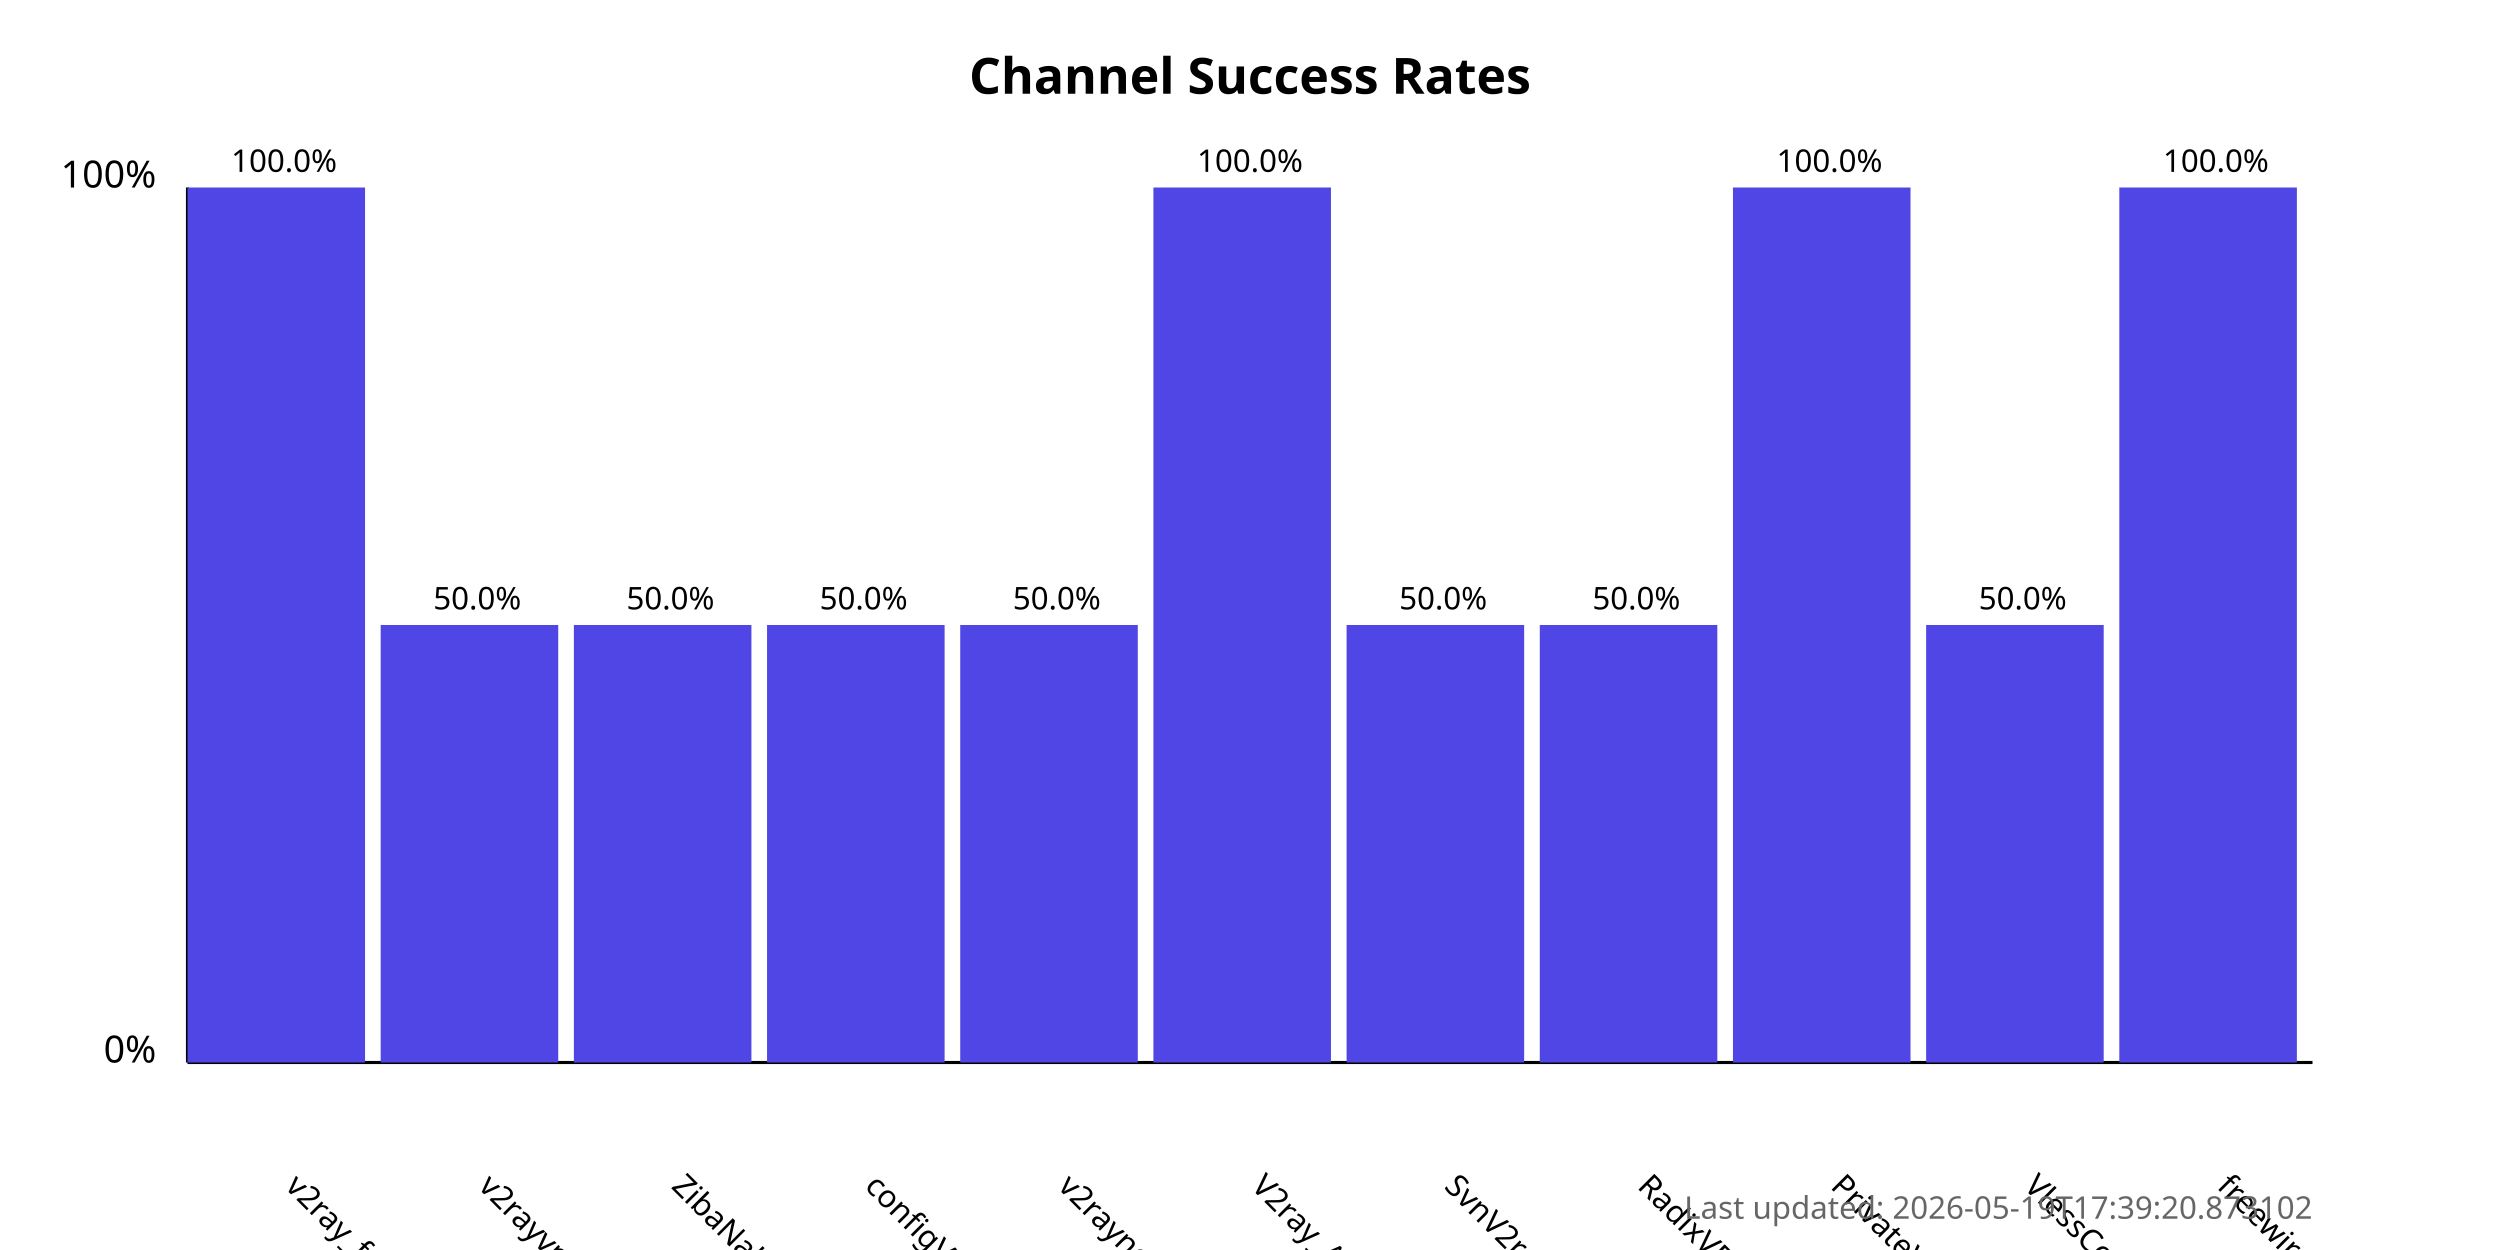
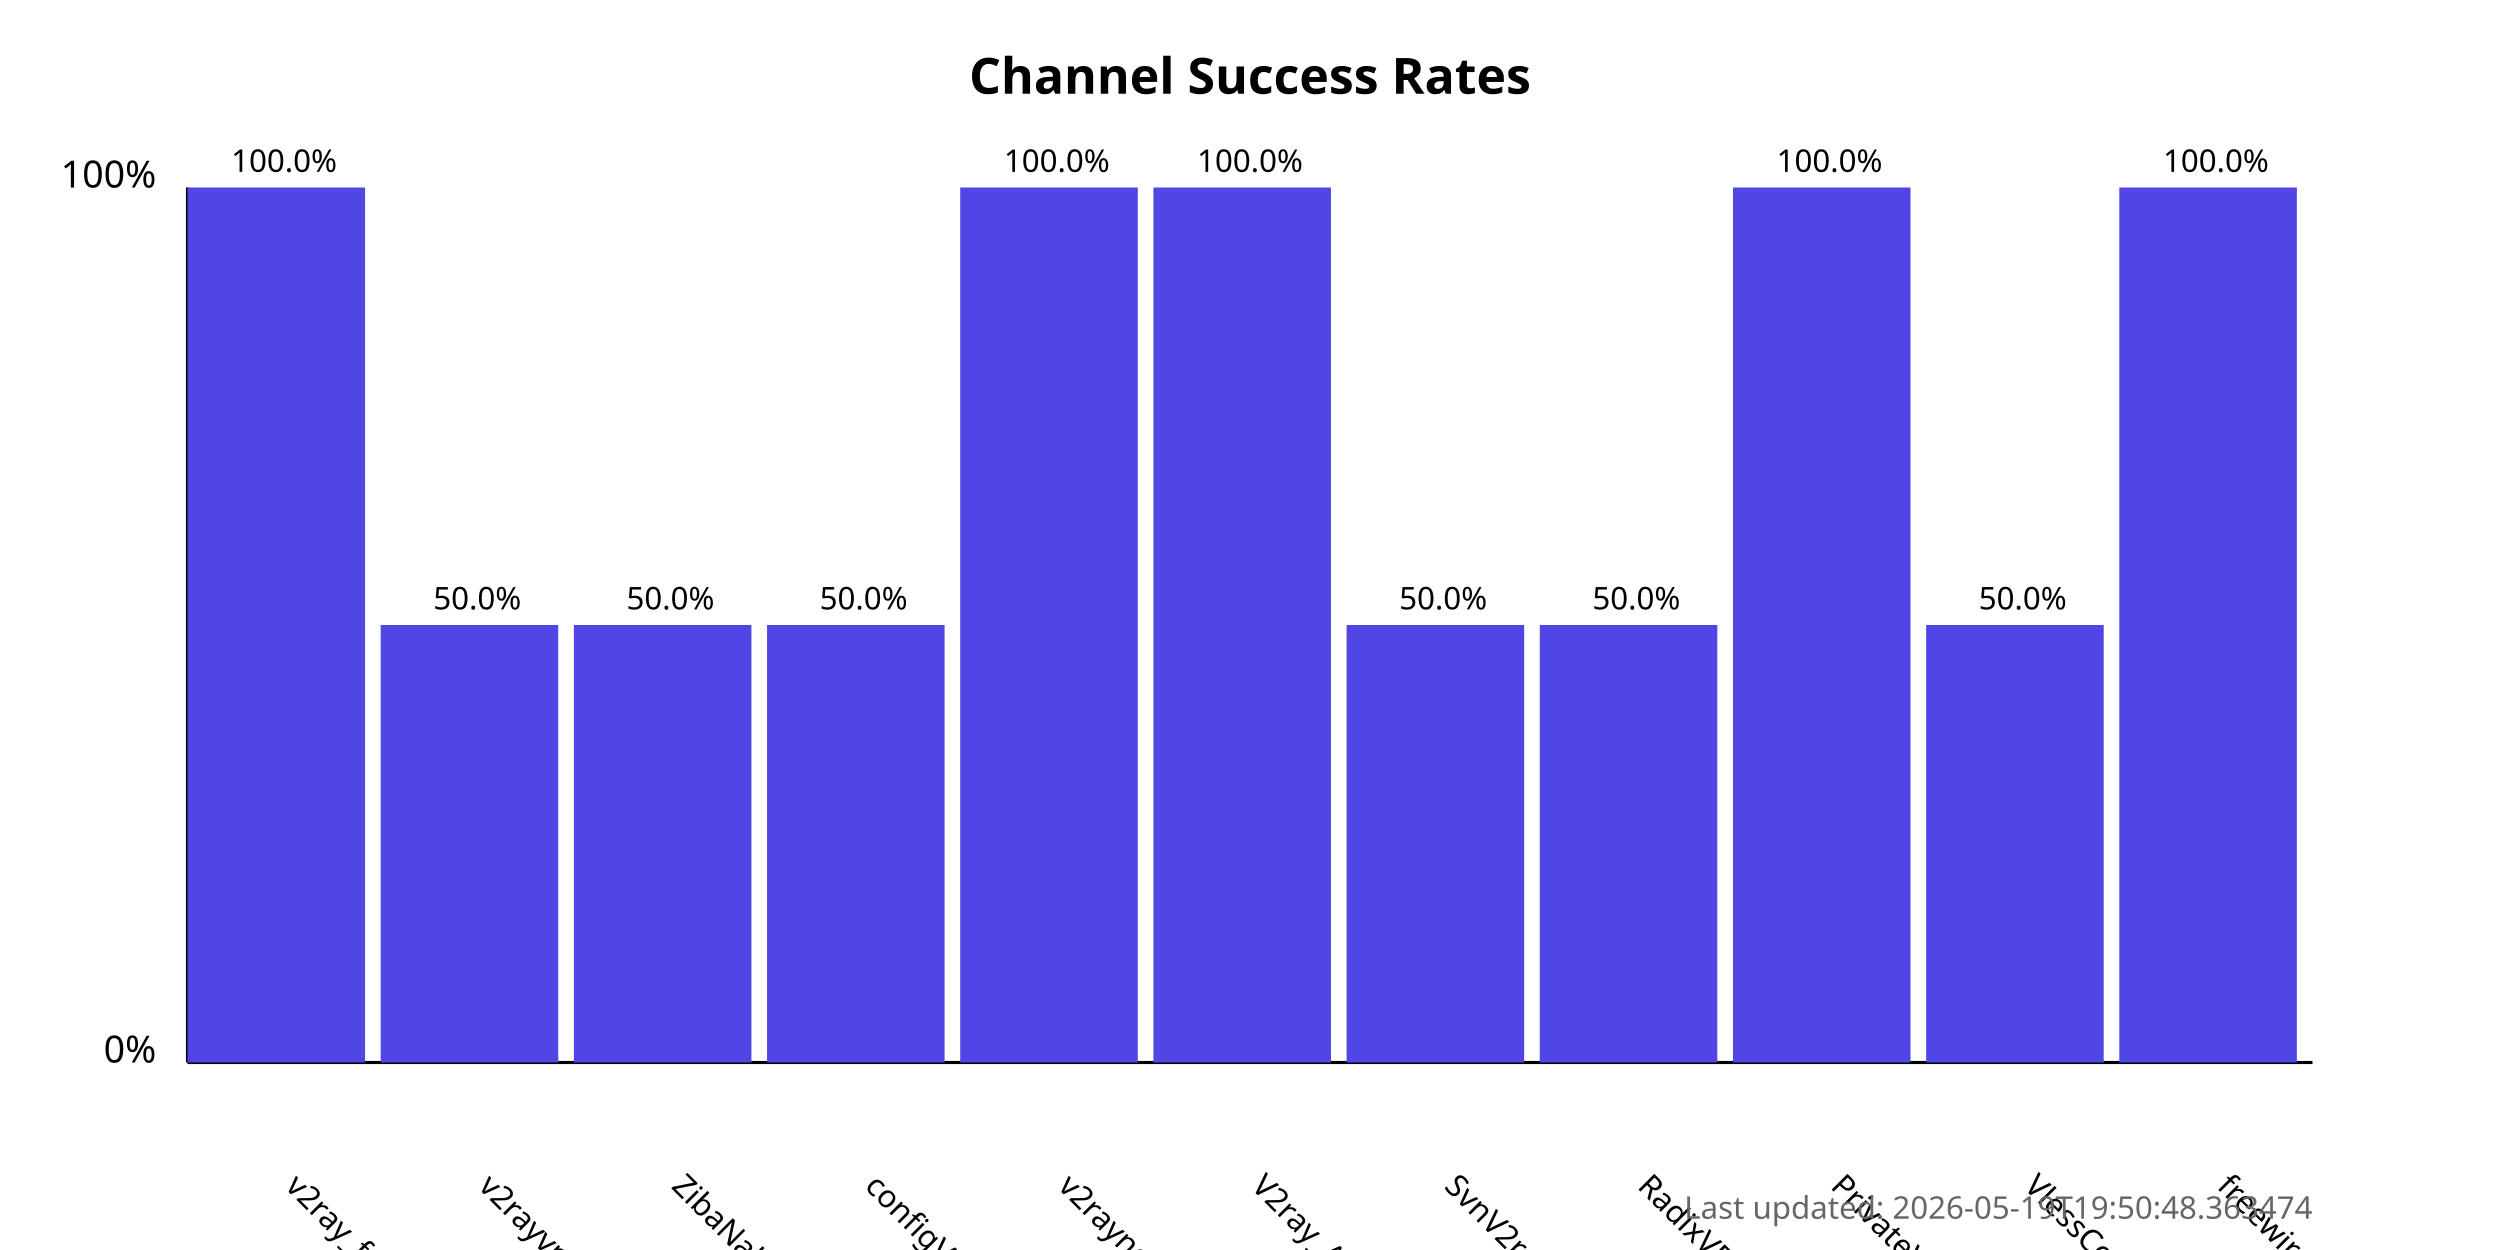
<svg xmlns="http://www.w3.org/2000/svg" width="800" height="400">
  <style>
            .chart-title { font: bold 16px sans-serif; }
            .axis-label { font: 12px sans-serif; }
            .tick-label { font: 10px sans-serif; }
            .bar { fill: #4f46e5; }
            .bar:hover { fill: #6366f1; }
            .timestamp { font: 10px sans-serif; fill: #666; }
        </style>
  <text x="400.0" y="30" text-anchor="middle" class="chart-title">
            Channel Success Rates
        </text>
  <line x1="60" y1="340" x2="60" y2="60" stroke="black" stroke-width="1" />
  <line x1="60" y1="340" x2="740" y2="340" stroke="black" stroke-width="1" />
  <text x="50" y="340" text-anchor="end" class="axis-label">0%</text>
  <text x="50" y="60" text-anchor="end" class="axis-label">100%</text>
  <g>
    <rect x="60" y="60.0" width="56.818" height="280.0" class="bar" />
    <text x="90.909" y="380" transform="rotate(45, 90.90909, 380)" text-anchor="start" class="tick-label">
                v2ray_free_conf
            </text>
    <text x="90.909" y="55.0" text-anchor="middle" class="tick-label">
                100.0%
            </text>
  </g>
  <g>
    <rect x="121.818" y="200.0" width="56.818" height="140.0" class="bar" />
    <text x="152.727" y="380" transform="rotate(45, 152.7273, 380)" text-anchor="start" class="tick-label">
                v2rayvpno
            </text>
    <text x="152.727" y="195.0" text-anchor="middle" class="tick-label">
                50.0%
            </text>
  </g>
  <g>
    <rect x="183.636" y="200.0" width="56.818" height="140.0" class="bar" />
    <text x="214.545" y="380" transform="rotate(45, 214.5455, 380)" text-anchor="start" class="tick-label">
                ZibaNabz
            </text>
    <text x="214.545" y="195.0" text-anchor="middle" class="tick-label">
                50.0%
            </text>
  </g>
  <g>
    <rect x="245.455" y="200.0" width="56.818" height="140.0" class="bar" />
    <text x="276.364" y="380" transform="rotate(45, 276.3636, 380)" text-anchor="start" class="tick-label">
                configV2rayForFree
            </text>
    <text x="276.364" y="195.0" text-anchor="middle" class="tick-label">
                50.0%
            </text>
  </g>
  <g>
-     <rect x="307.273" y="200.0" width="56.818" height="140.0" class="bar" />
+     <rect x="307.273" y="60.0" width="56.818" height="280.0" class="bar" />
    <text x="338.182" y="380" transform="rotate(45, 338.1818, 380)" text-anchor="start" class="tick-label">
                v2rayngvpn
            </text>
-     <text x="338.182" y="195.0" text-anchor="middle" class="tick-label">
-                 50.0%
+     <text x="338.182" y="55.0" text-anchor="middle" class="tick-label">
+                 100.0%
            </text>
  </g>
  <g>
    <rect x="369.091" y="60.0" width="56.818" height="280.0" class="bar" />
    <text x="400.0" y="380" transform="rotate(45, 400.0, 380)" text-anchor="start" class="tick-label">
                V2ray_Alpha
            </text>
    <text x="400.0" y="55.0" text-anchor="middle" class="tick-label">
                100.0%
            </text>
  </g>
  <g>
    <rect x="430.909" y="200.0" width="56.818" height="140.0" class="bar" />
    <text x="461.818" y="380" transform="rotate(45, 461.8182, 380)" text-anchor="start" class="tick-label">
                SvnV2ray
            </text>
    <text x="461.818" y="195.0" text-anchor="middle" class="tick-label">
                50.0%
            </text>
  </g>
  <g>
    <rect x="492.727" y="200.0" width="56.818" height="140.0" class="bar" />
    <text x="523.636" y="380" transform="rotate(45, 523.6364, 380)" text-anchor="start" class="tick-label">
                RadixVPN
            </text>
    <text x="523.636" y="195.0" text-anchor="middle" class="tick-label">
                50.0%
            </text>
  </g>
  <g>
    <rect x="554.545" y="60.0" width="56.818" height="280.0" class="bar" />
    <text x="585.455" y="380" transform="rotate(45, 585.4545, 380)" text-anchor="start" class="tick-label">
                PrivateVPNs
            </text>
    <text x="585.455" y="55.0" text-anchor="middle" class="tick-label">
                100.0%
            </text>
  </g>
  <g>
    <rect x="616.364" y="200.0" width="56.818" height="140.0" class="bar" />
    <text x="647.273" y="380" transform="rotate(45, 647.2727, 380)" text-anchor="start" class="tick-label">
                VlessConfig
            </text>
    <text x="647.273" y="195.0" text-anchor="middle" class="tick-label">
                50.0%
            </text>
  </g>
  <g>
    <rect x="678.182" y="60.0" width="56.818" height="280.0" class="bar" />
    <text x="709.091" y="380" transform="rotate(45, 709.0909, 380)" text-anchor="start" class="tick-label">
                freewireguard
            </text>
    <text x="709.091" y="55.0" text-anchor="middle" class="tick-label">
                100.0%
            </text>
  </g>
  <text x="740" y="390" text-anchor="end" class="timestamp">
-             Last updated: 2026-05-19T17:39:20.873102
+             Last updated: 2026-05-19T19:50:48.363474
        </text>
</svg>
